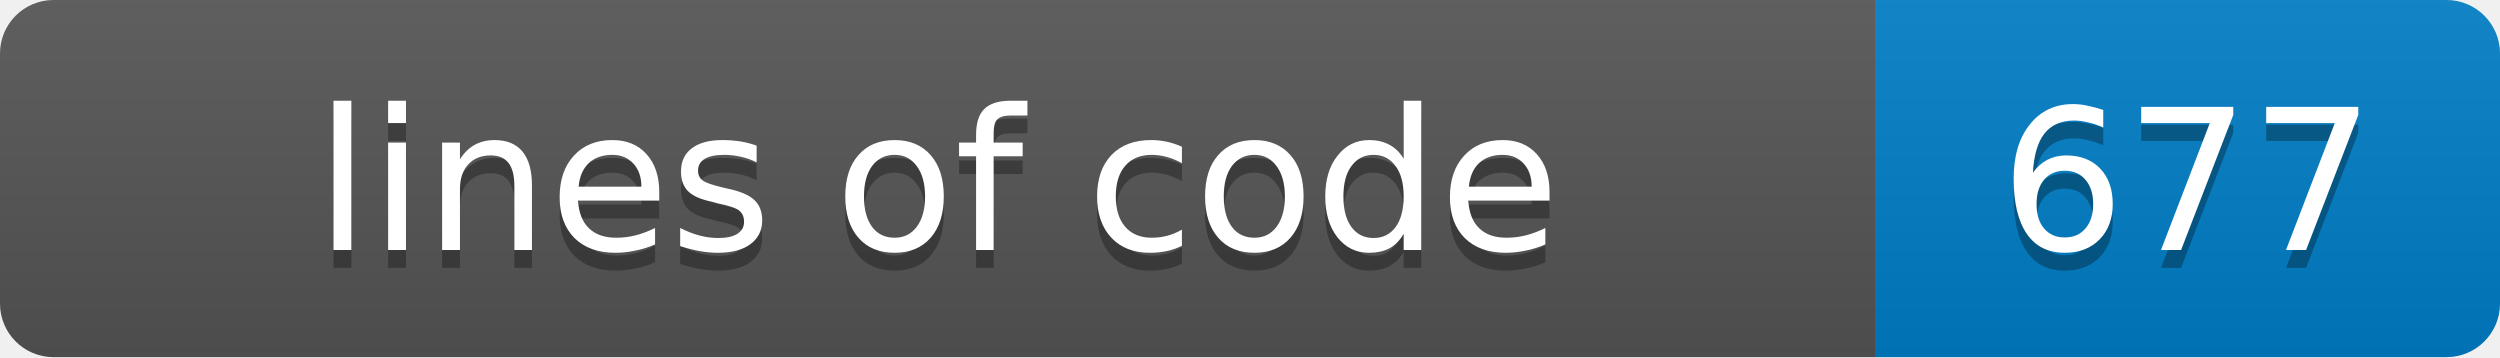
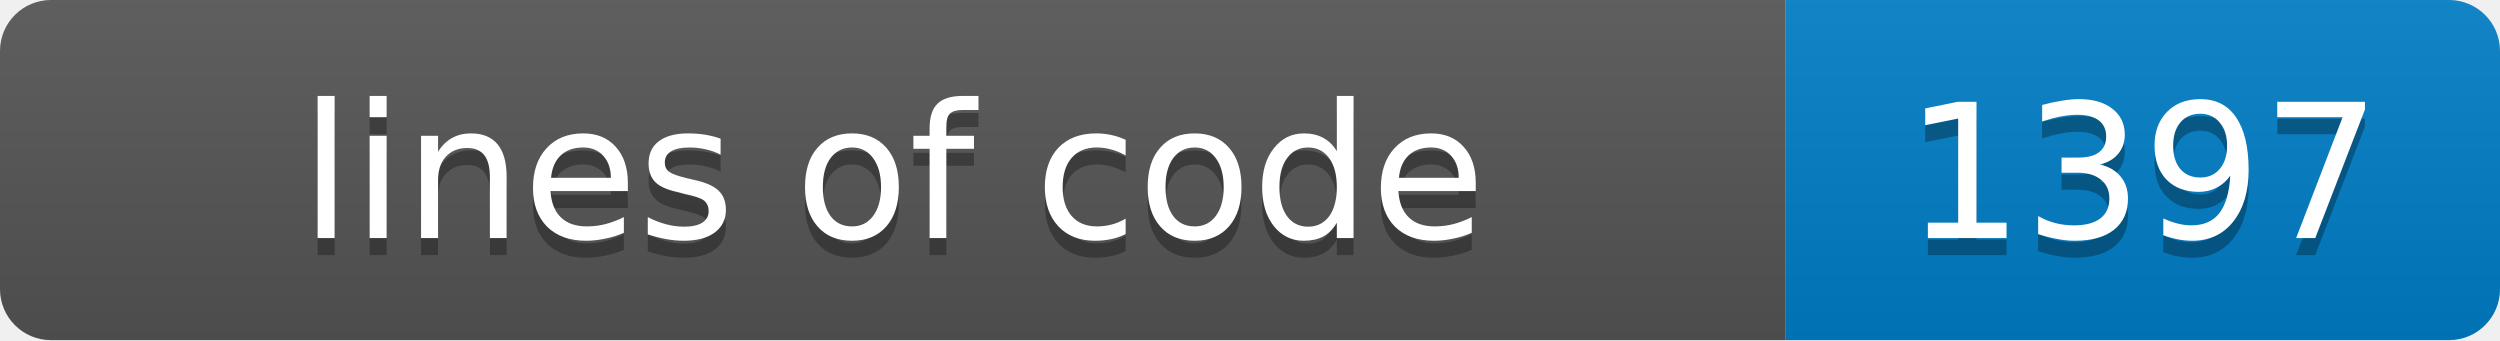
- <svg xmlns="http://www.w3.org/2000/svg" width="140" height="20" role="img" aria-label="lines of code: 677">
+ <svg xmlns="http://www.w3.org/2000/svg" width="147" height="20" role="img" aria-label="lines of code: 1397">
  <linearGradient id="s" x2="0" y2="100%">
    <stop offset="0" stop-color="#bbb" stop-opacity=".1" />
    <stop offset="1" stop-opacity=".1" />
  </linearGradient>
  <clipPath id="r">
-     <rect width="140" height="20" rx="3" fill="#fff" />
+     <rect width="147" height="20" rx="3" fill="#fff" />
  </clipPath>
  <g clip-path="url(#r)">
    <rect width="105" height="20" fill="#555" />
-     <rect x="105" width="35" height="20" fill="#007ec6" />
-     <rect width="140" height="20" fill="url(#s)" />
+     <rect x="105" width="42" height="20" fill="#007ec6" />
+     <rect width="147" height="20" fill="url(#s)" />
  </g>
  <g fill="#fff" text-anchor="middle" font-family="Verdana,Geneva,DejaVu Sans,sans-serif" font-size="11">
    <text x="52.5" y="15" fill="#010101" fill-opacity=".3">lines of code</text>
    <text x="52.5" y="14">lines of code</text>
-     <text x="122.5" y="15" fill="#010101" fill-opacity=".3">677</text>
-     <text x="122.5" y="14">677</text>
+     <text x="126.0" y="15" fill="#010101" fill-opacity=".3">1397</text>
+     <text x="126.0" y="14">1397</text>
  </g>
</svg>
